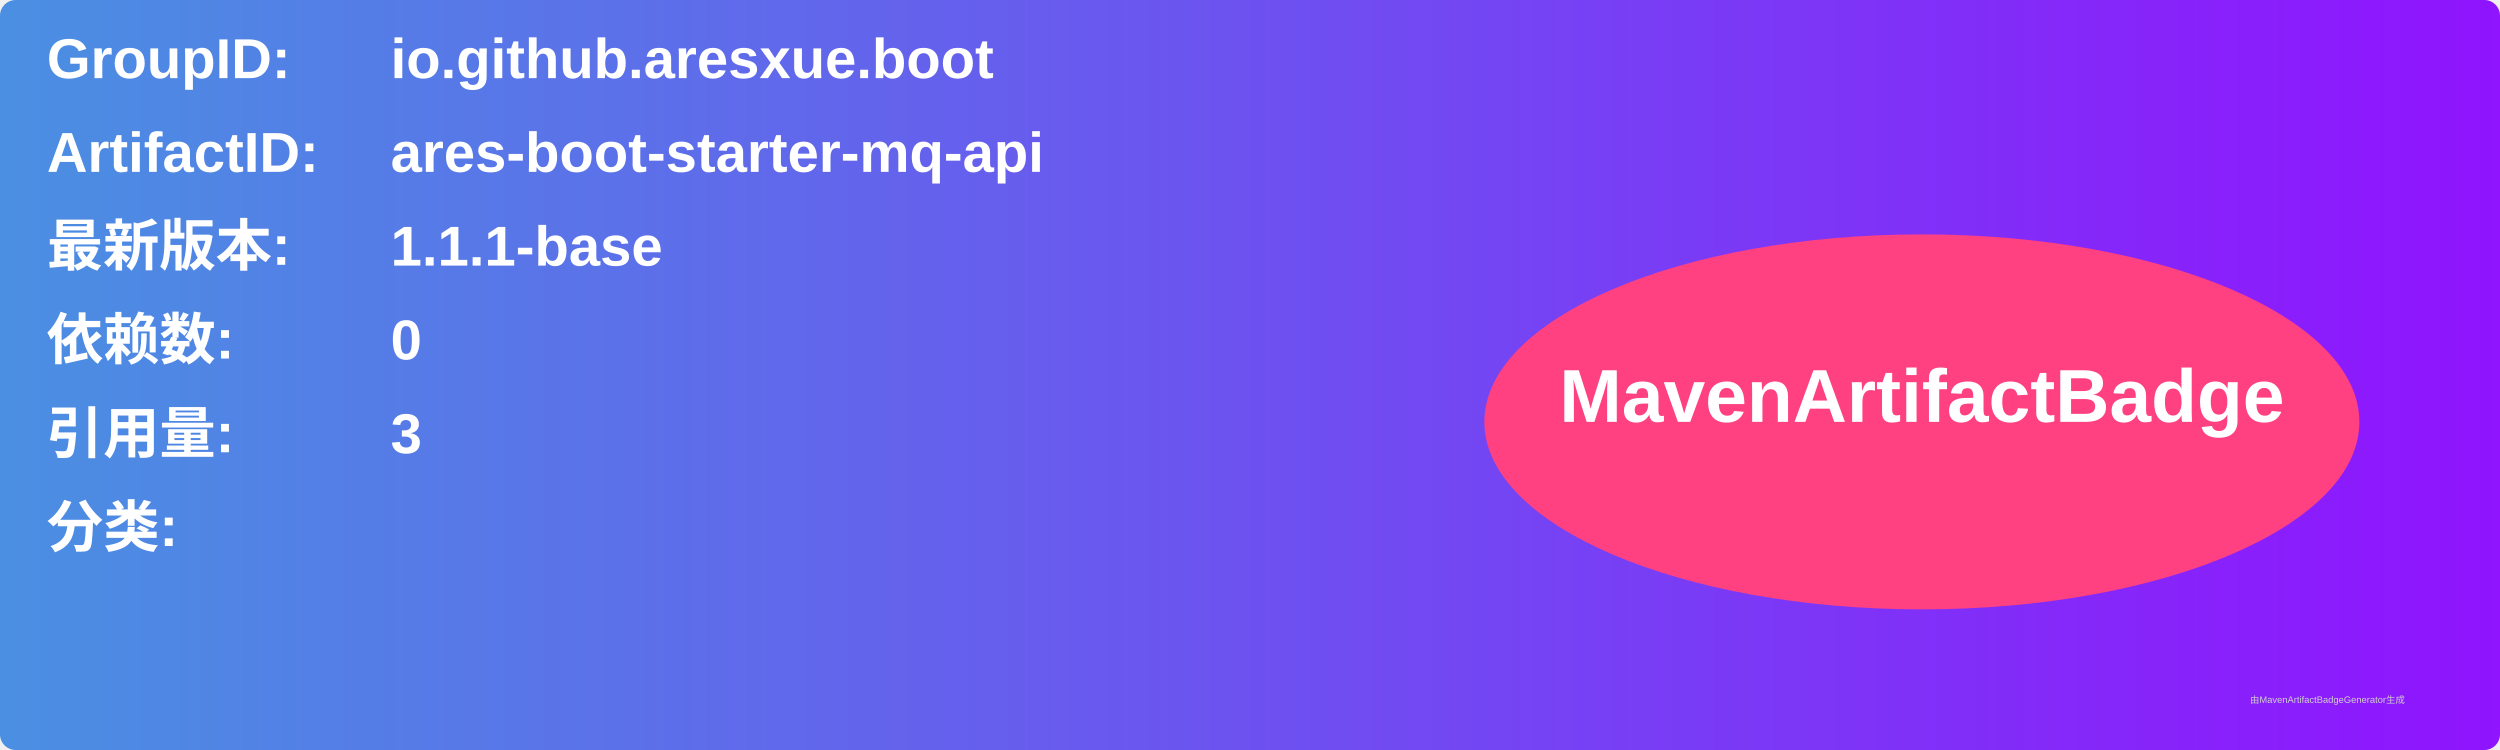
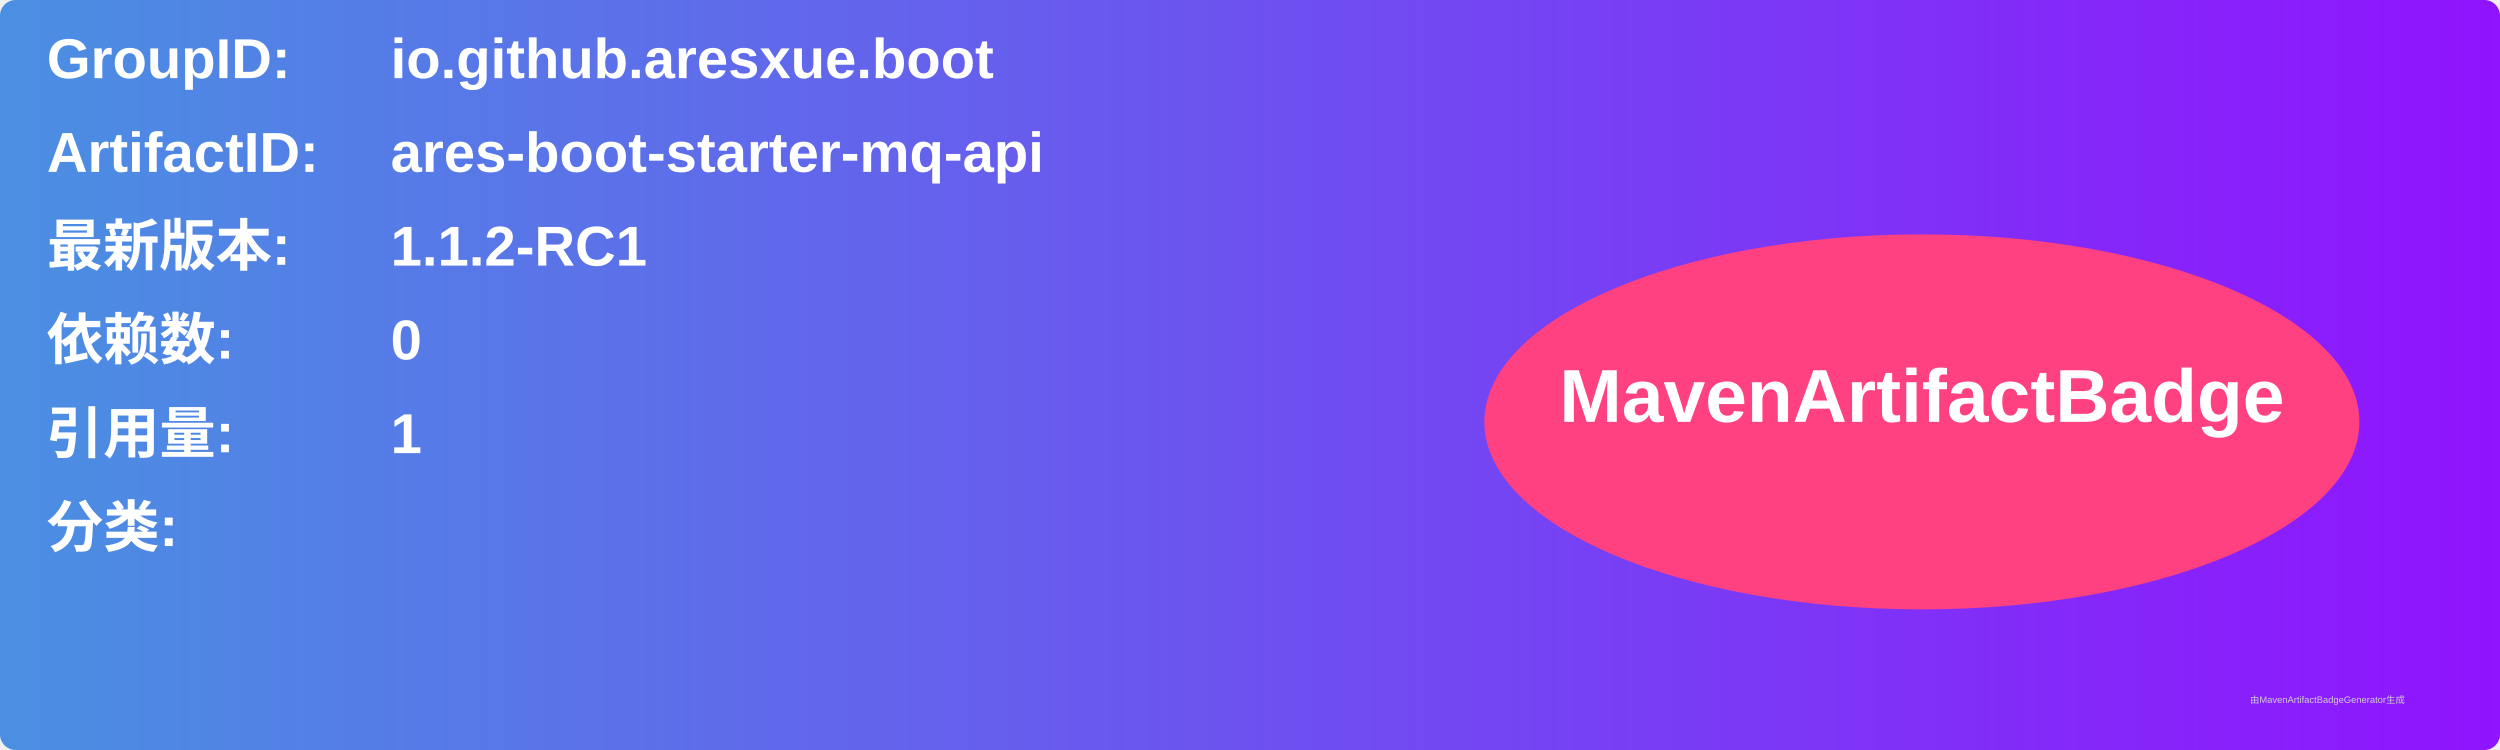
<svg xmlns="http://www.w3.org/2000/svg" width="800" height="240" viewBox="0 0 800 240">
  <linearGradient id="grad" x1="0%" y1="0%" x2="100%" y2="0%">
    <stop offset="0%" stop-color="#4a90e2" />
    <stop offset="100%" stop-color="#9013fe" />
  </linearGradient>
  <rect width="100%" height="100%" rx="5" ry="5" fill="url(#grad)" />
  <g transform="translate(15, 15)">
    <text x="0" y="10" font-family="Arial" font-size="18" fill="white" font-weight="bold" width="260">GroupID:</text>
    <text x="110" y="10" font-family="Arial" font-size="18" fill="white" font-weight="bold" width="460">io.github.aresxue.boot</text>
    <text x="0" y="40" font-family="Arial" font-size="18" fill="white" font-weight="bold" width="260">ArtifactID:</text>
    <text x="110" y="40" font-family="Arial" font-size="18" fill="white" font-weight="bold" width="460">ares-boot-starter-mq-api</text>
    <text x="0" y="70" font-family="Arial" font-size="18" fill="white" font-weight="bold">最新版本:</text>
    <text x="110" y="70" font-family="Arial" font-size="18" fill="white" font-weight="bold">
-       <tspan font-weight="bold">1.1.1-base</tspan>
+       <tspan font-weight="bold">1.1.2-RC1</tspan>
    </text>
    <text x="0" y="100" font-family="Arial" font-size="18" fill="white" font-weight="bold">依赖数: </text>
    <text x="110" y="100" font-family="Arial" font-size="18" fill="white">
      <tspan font-weight="bold">0</tspan>
    </text>
    <text x="0" y="130" font-family="Arial" font-size="18" fill="white" font-weight="bold">引用量: </text>
    <text x="110" y="130" font-family="Arial" font-size="18" fill="white">
-       <tspan font-weight="bold">3</tspan>
+       <tspan font-weight="bold">1</tspan>
    </text>
    <text x="0" y="160" font-family="Arial" font-size="18" fill="white" font-weight="bold">分类:</text>
    <text x="10" y="190" font-family="Arial" font-size="10" fill="white">
      <tspan font-weight="bold" />
    </text>
    <ellipse cx="600" cy="120" rx="140" ry="60" fill="#ff4081" />
    <text x="600" y="120" text-anchor="middle" font-family="Arial" font-size="24" fill="white" font-weight="bold">MavenArtifactBadge</text>
  </g>
  <text x="720" y="225" font-family="Arial" font-size="3" fill="#d0d0d0">由MavenArtifactBadgeGenerator生成</text>
</svg>
